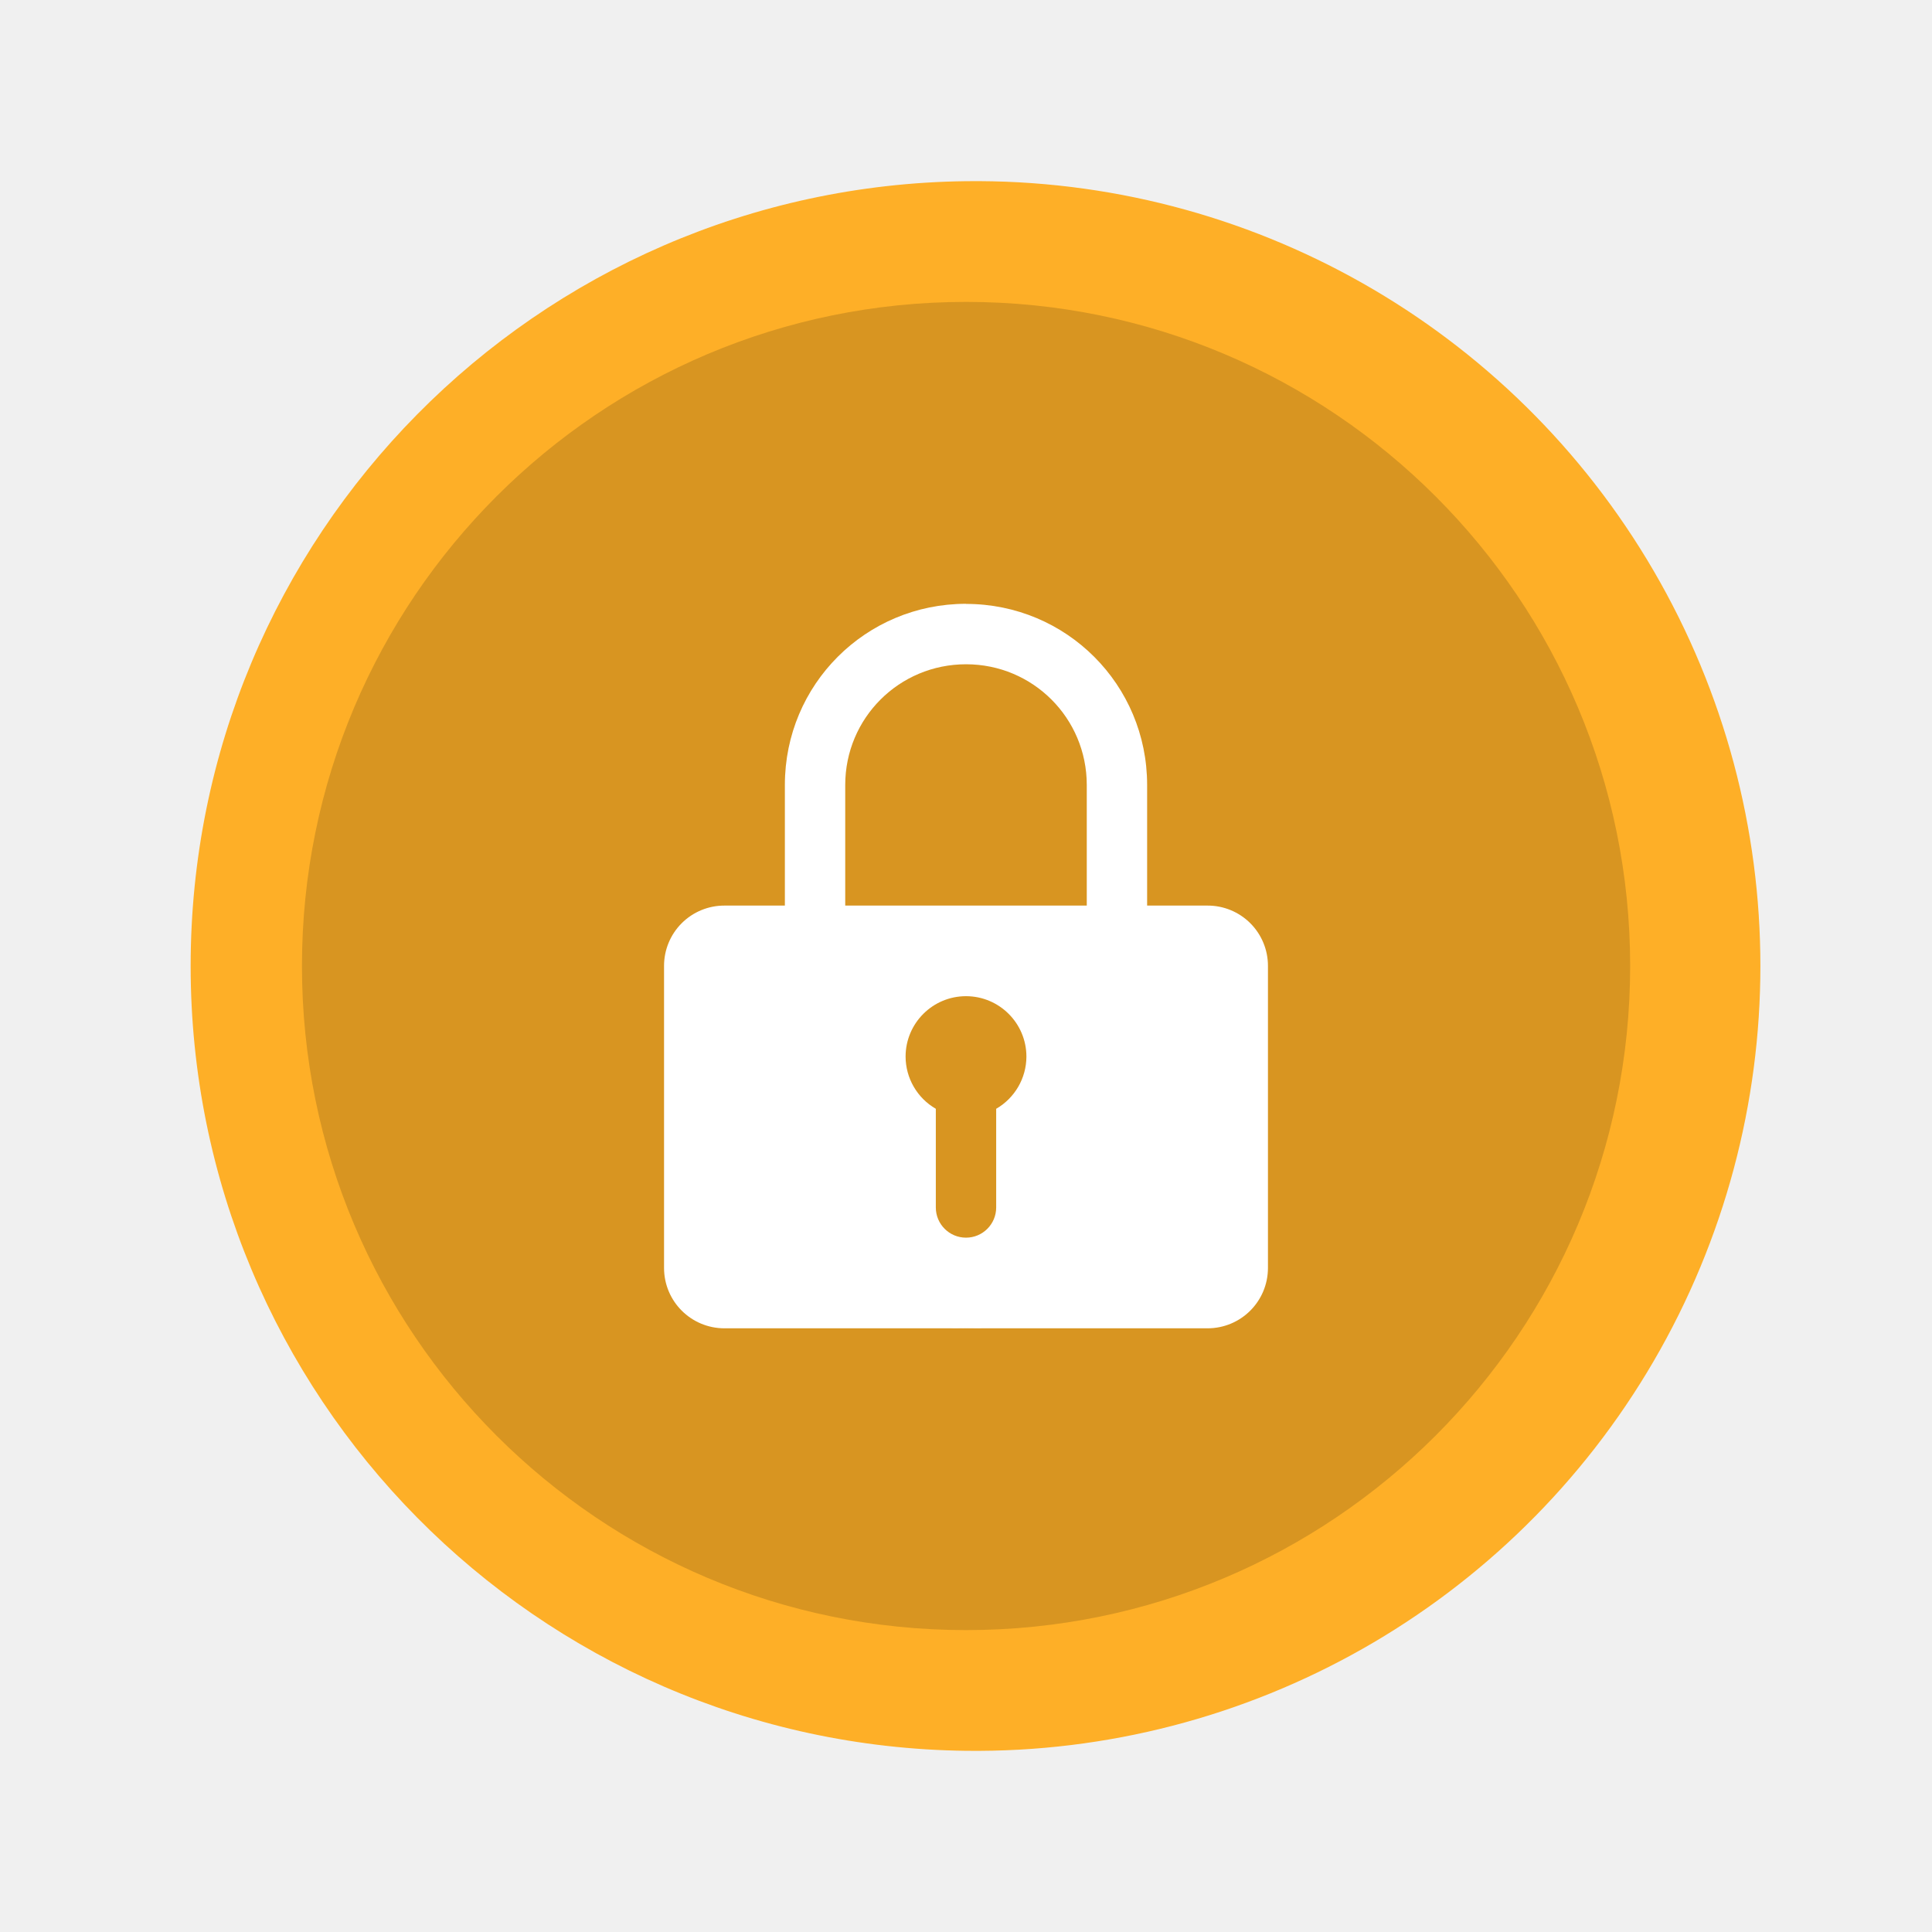
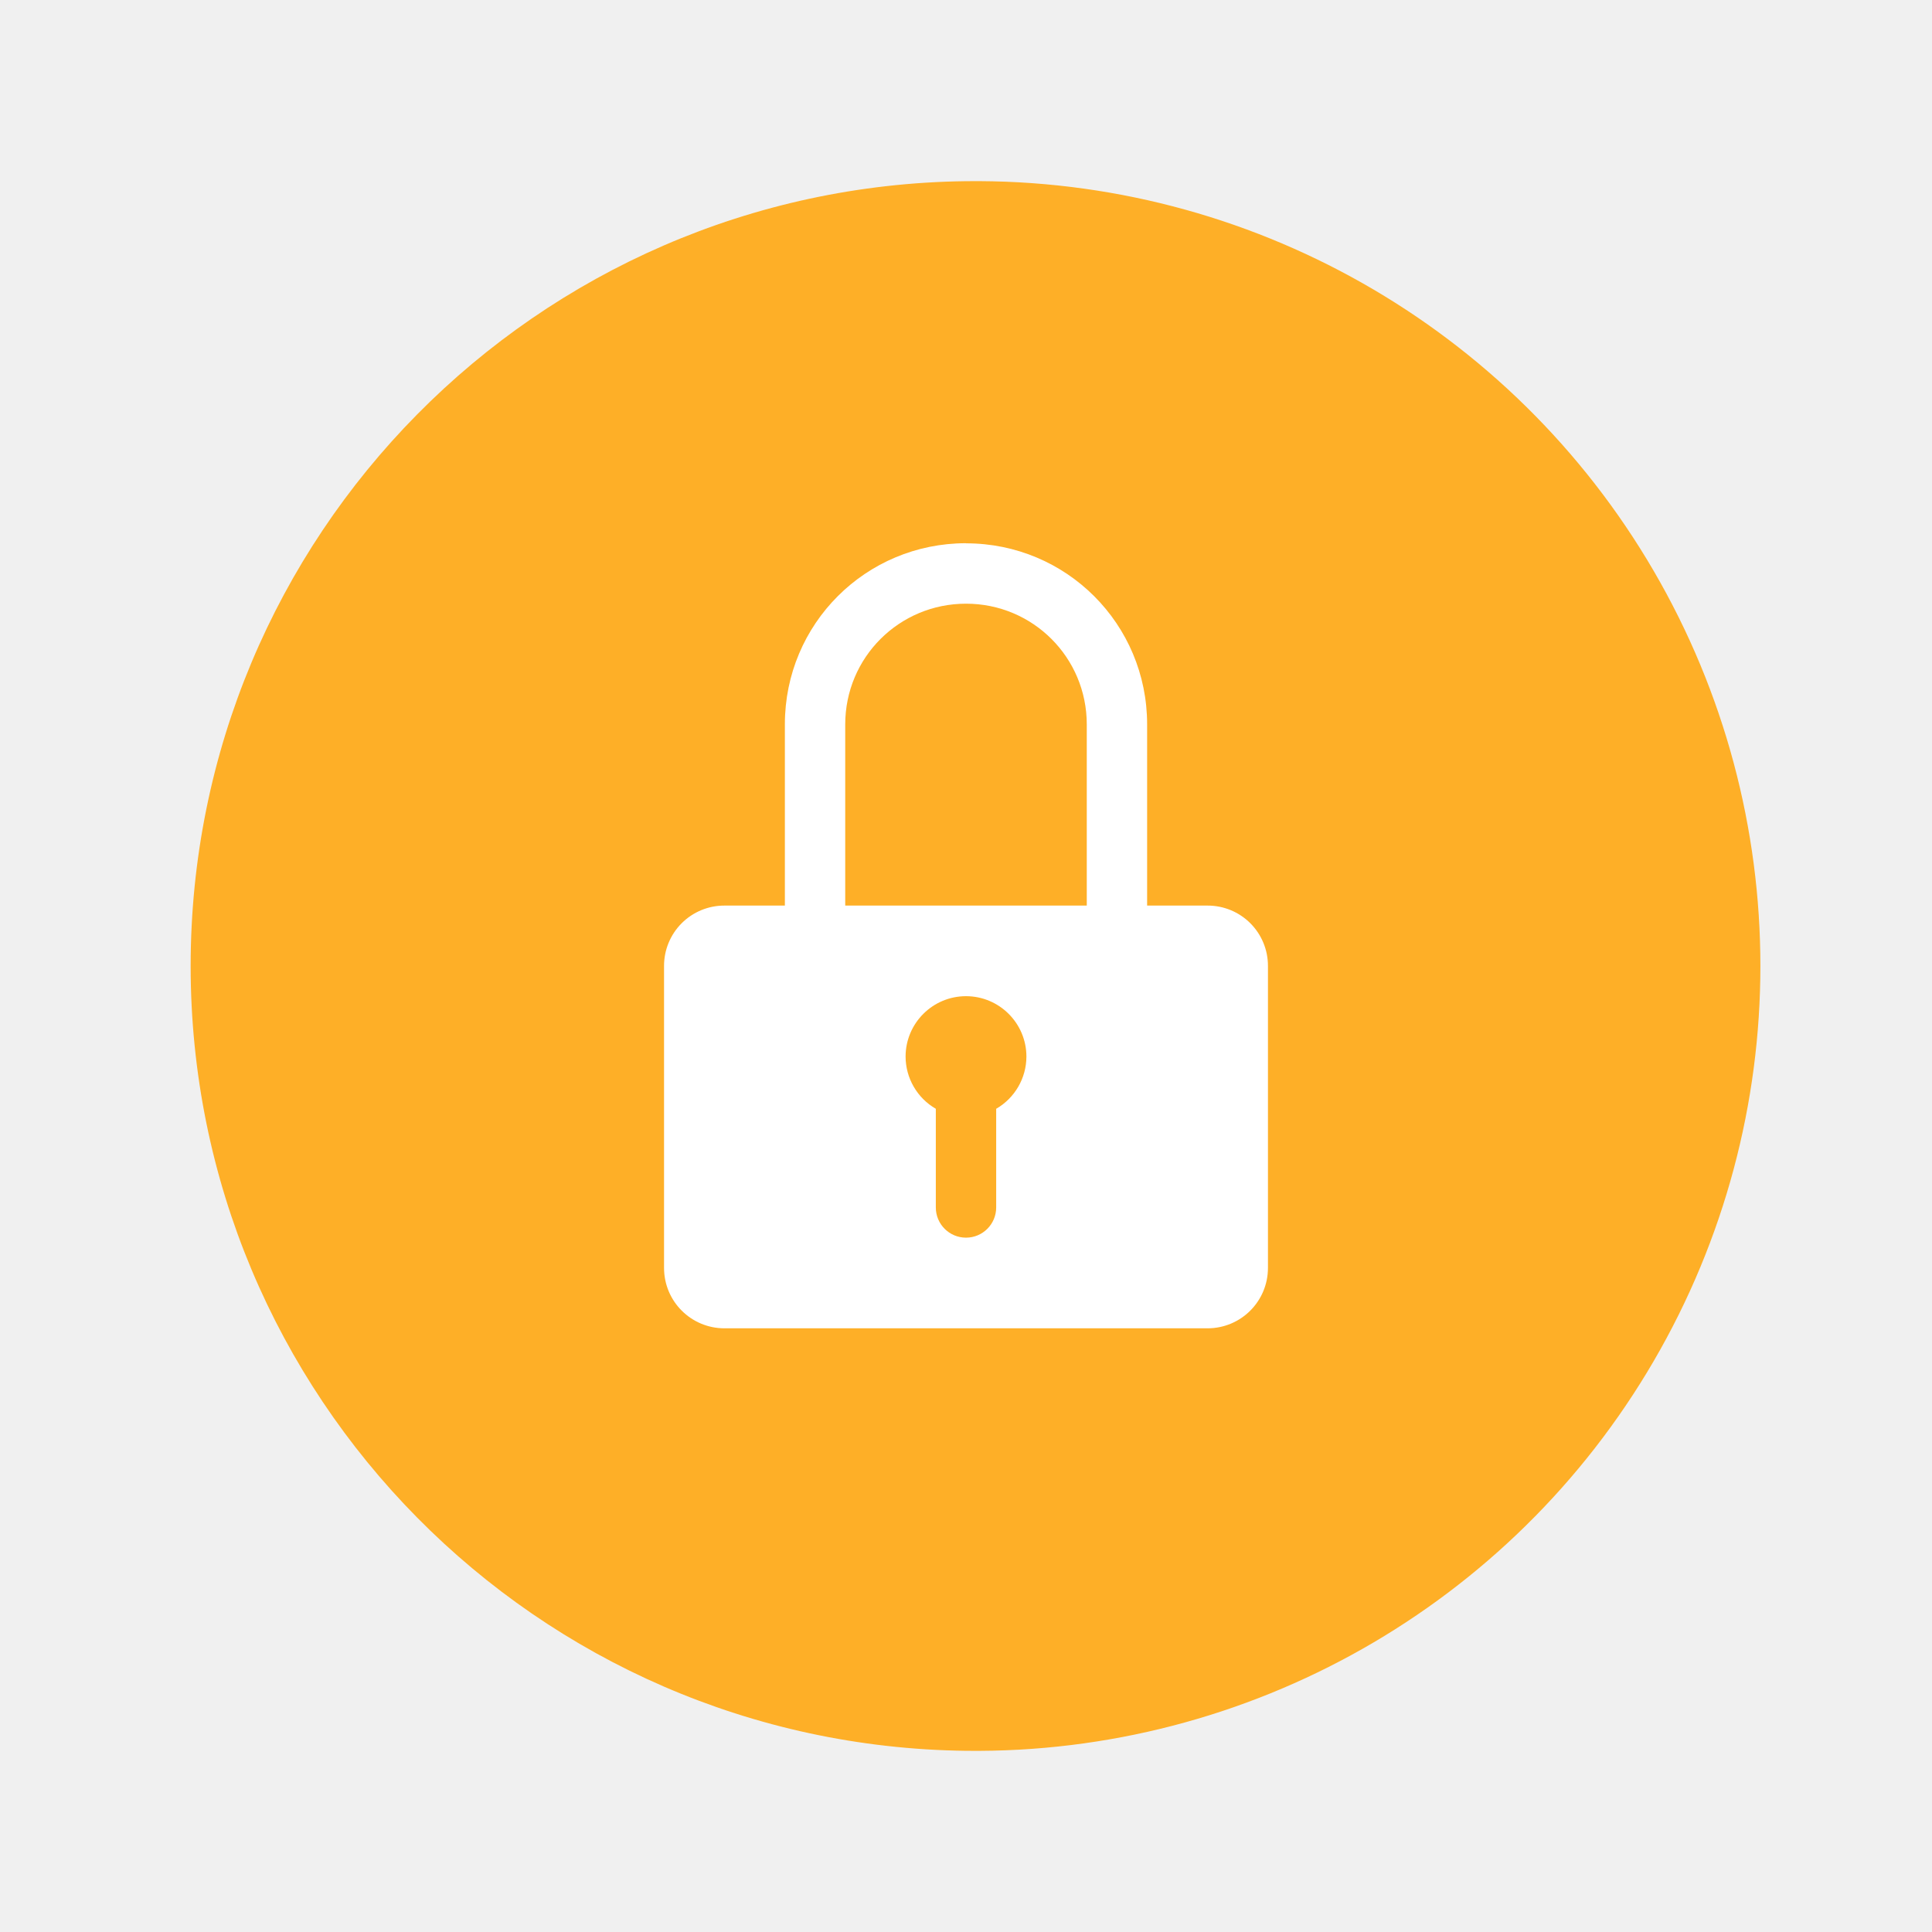
- <svg xmlns="http://www.w3.org/2000/svg" width="64" height="64" viewBox="0 0 16.933 16.933">
-   <path d="M8.467 1.588a6.879 6.879 0 1 1 0 13.757 6.879 6.879 0 0 1 0-13.757z" fill="#feaf27" />
-   <path d="M8.467 2.646a5.82 5.82 0 1 1 0 11.641 5.82 5.82 0 0 1 0-11.641z" opacity=".15" />
+ <svg xmlns="http://www.w3.org/2000/svg" width="64" height="64" version="1.1" viewBox="0 0 16.933 16.933">
+   <path d="m8.467 1.588a6.879 6.879 0 1 1 0 13.757 6.879 6.879 0 0 1 0-13.757z" fill="#feaf27" />
  <g fill="#fff" paint-order="stroke fill markers">
    <path d="M6.35 7.937a.528.528 0 0 0-.53.53v2.645c0 .294.237.53.53.53h4.233c.293 0 .53-.236.53-.53V8.467a.528.528 0 0 0-.53-.53zm2.117.794a.53.53 0 0 1 .529.53.53.53 0 0 1-.265.457v.865a.264.264 0 1 1-.529 0v-.865a.53.53 0 0 1-.265-.458.53.53 0 0 1 .53-.529z" />
-     <path d="M8.467 5.292c-.88 0-1.588.708-1.588 1.587v3.175c0 .88.708 1.588 1.588 1.588a1.056 1.056 0 0 1-1.059-1.059V6.88c0-.586.472-1.058 1.059-1.058.586 0 1.058.472 1.058 1.058v3.704c0 .587-.472 1.059-1.058 1.059.88 0 1.587-.708 1.587-1.588V6.88c0-.88-.708-1.587-1.587-1.587z" />
+     <path d="m8.467 4.761c-0.88 0-1.588 0.708-1.588 1.587v3.175c0 0.88 0.708 1.588 1.588 1.588a1.056 1.056 0 0 1-1.059-1.059v-3.703c0-0.586 0.472-1.058 1.059-1.058 0.586 0 1.058 0.472 1.058 1.058v3.704c0 0.587-0.472 1.059-1.058 1.059 0.88 0 1.587-0.708 1.587-1.588v-3.175c0-0.88-0.708-1.587-1.587-1.587z" />
  </g>
</svg>
